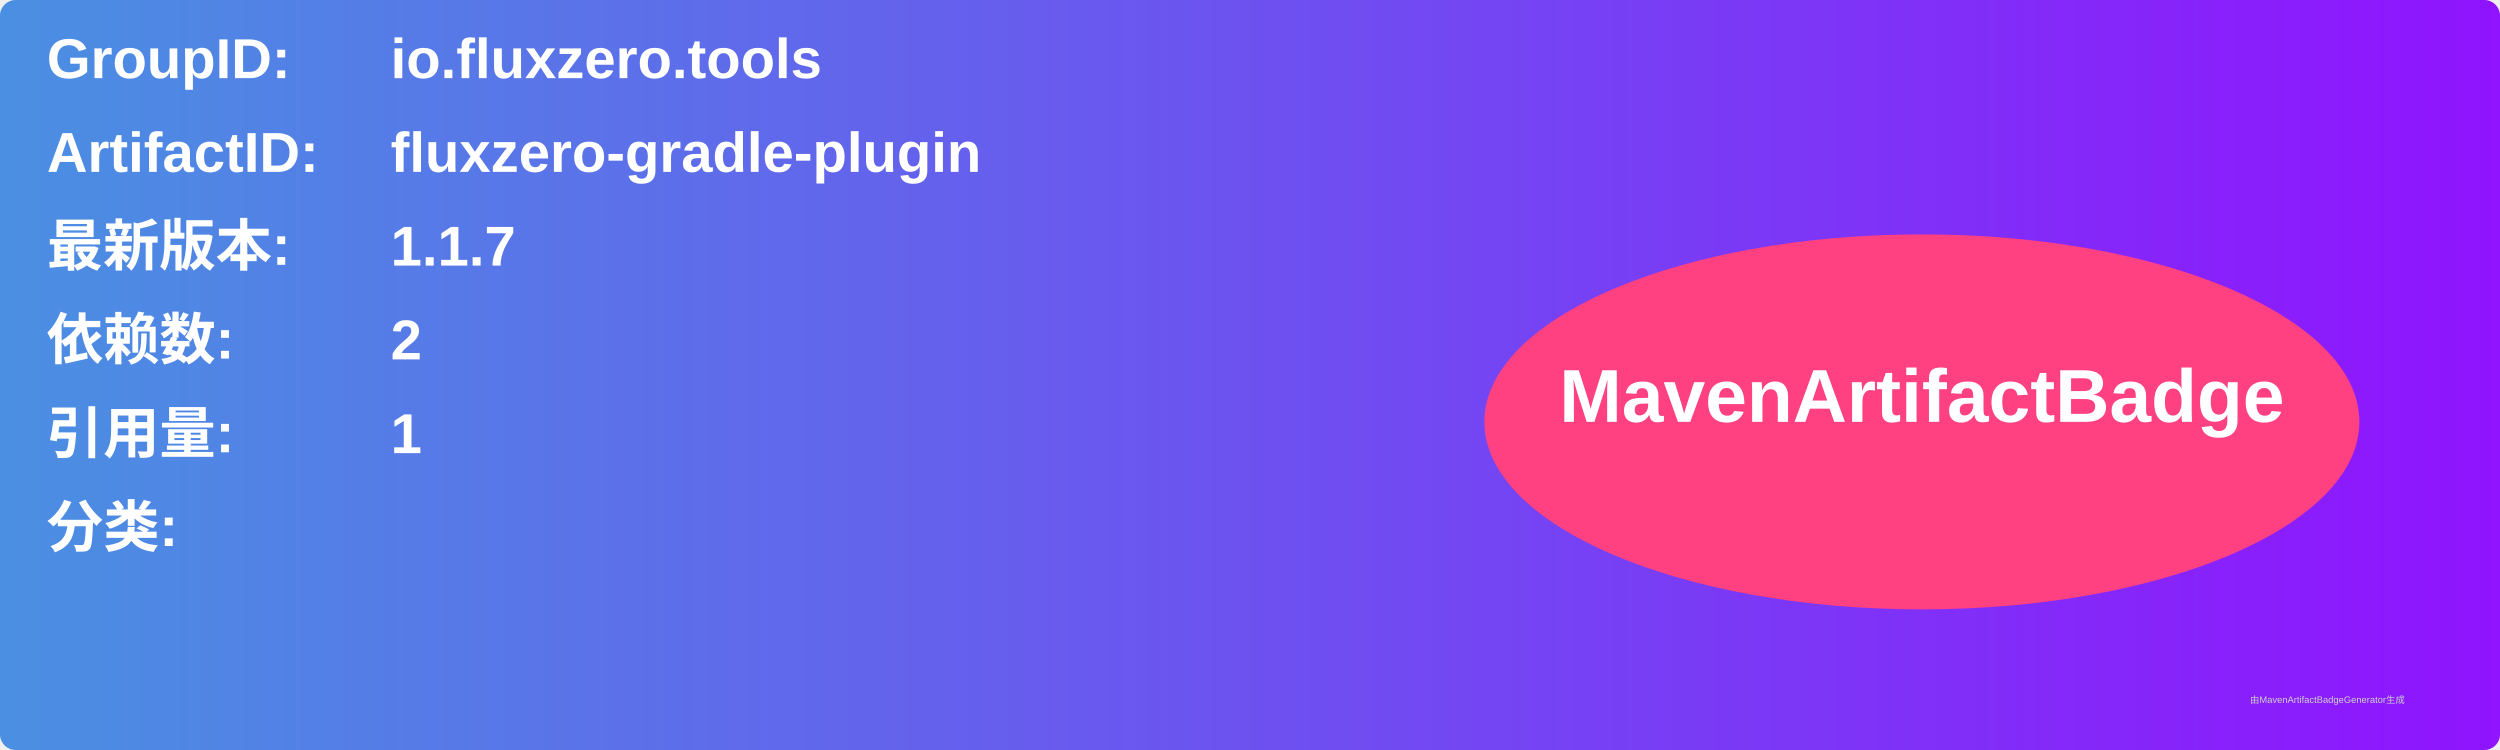
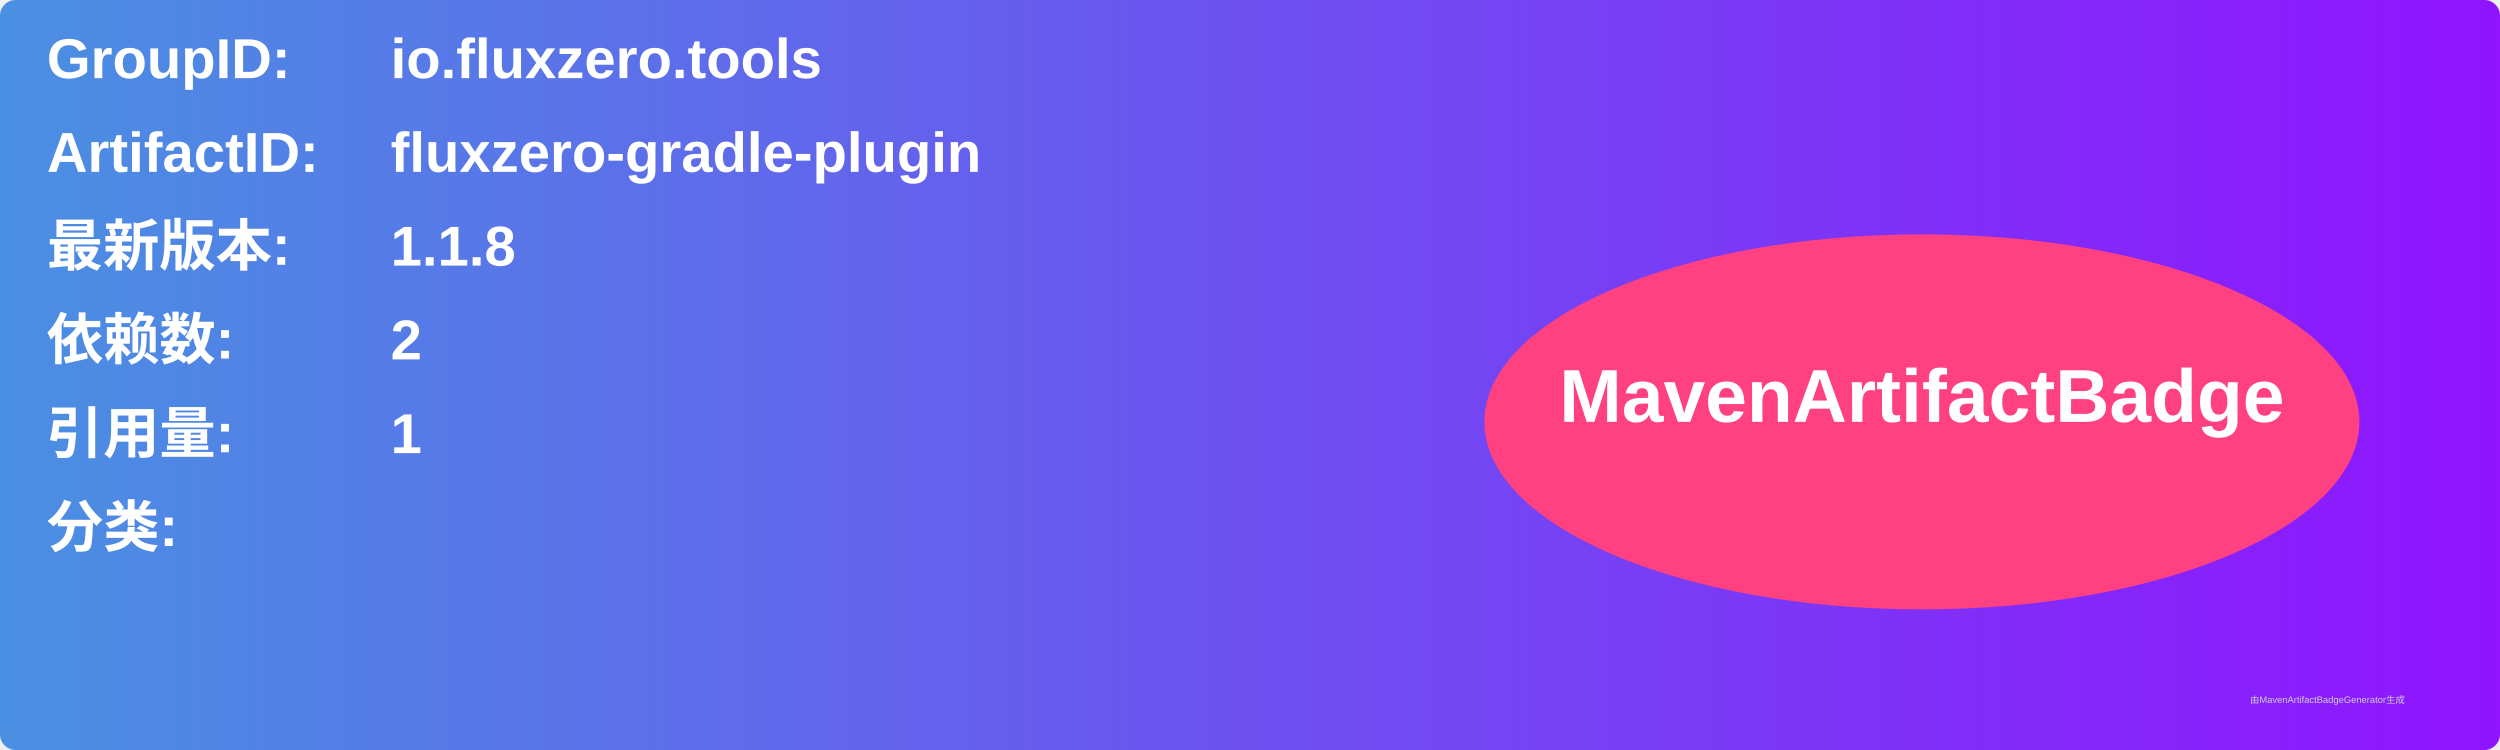
<svg xmlns="http://www.w3.org/2000/svg" width="800" height="240" viewBox="0 0 800 240">
  <linearGradient id="grad" x1="0%" y1="0%" x2="100%" y2="0%">
    <stop offset="0%" stop-color="#4a90e2" />
    <stop offset="100%" stop-color="#9013fe" />
  </linearGradient>
  <rect width="100%" height="100%" rx="5" ry="5" fill="url(#grad)" />
  <g transform="translate(15, 15)">
    <text x="0" y="10" font-family="Arial" font-size="18" fill="white" font-weight="bold" width="260">GroupID:</text>
    <text x="110" y="10" font-family="Arial" font-size="18" fill="white" font-weight="bold" width="460">io.fluxzero.tools</text>
    <text x="0" y="40" font-family="Arial" font-size="18" fill="white" font-weight="bold" width="260">ArtifactID:</text>
    <text x="110" y="40" font-family="Arial" font-size="18" fill="white" font-weight="bold" width="460">fluxzero-gradle-plugin</text>
    <text x="0" y="70" font-family="Arial" font-size="18" fill="white" font-weight="bold">最新版本:</text>
    <text x="110" y="70" font-family="Arial" font-size="18" fill="white" font-weight="bold">
-       <tspan font-weight="bold">1.1.7</tspan>
+       <tspan font-weight="bold">1.1.8</tspan>
    </text>
    <text x="0" y="100" font-family="Arial" font-size="18" fill="white" font-weight="bold">依赖数: </text>
    <text x="110" y="100" font-family="Arial" font-size="18" fill="white">
      <tspan font-weight="bold">2</tspan>
    </text>
    <text x="0" y="130" font-family="Arial" font-size="18" fill="white" font-weight="bold">引用量: </text>
    <text x="110" y="130" font-family="Arial" font-size="18" fill="white">
      <tspan font-weight="bold">1</tspan>
    </text>
    <text x="0" y="160" font-family="Arial" font-size="18" fill="white" font-weight="bold">分类:</text>
    <text x="10" y="190" font-family="Arial" font-size="10" fill="white">
      <tspan font-weight="bold" />
    </text>
    <ellipse cx="600" cy="120" rx="140" ry="60" fill="#ff4081" />
    <text x="600" y="120" text-anchor="middle" font-family="Arial" font-size="24" fill="white" font-weight="bold">MavenArtifactBadge</text>
  </g>
  <text x="720" y="225" font-family="Arial" font-size="3" fill="#d0d0d0">由MavenArtifactBadgeGenerator生成</text>
</svg>
